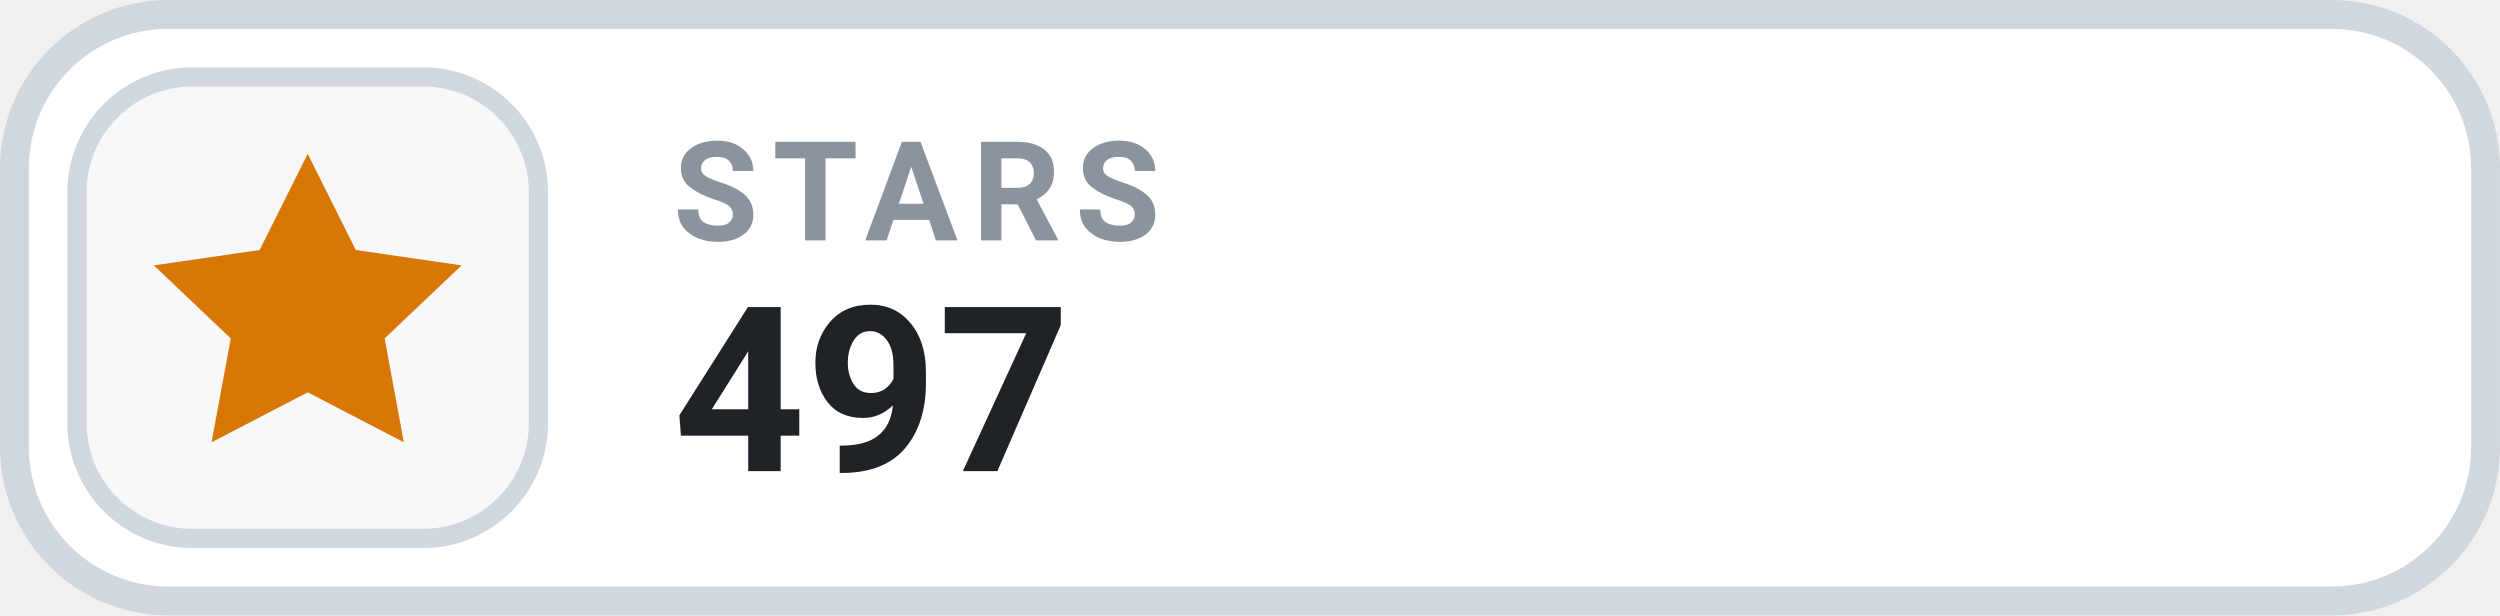
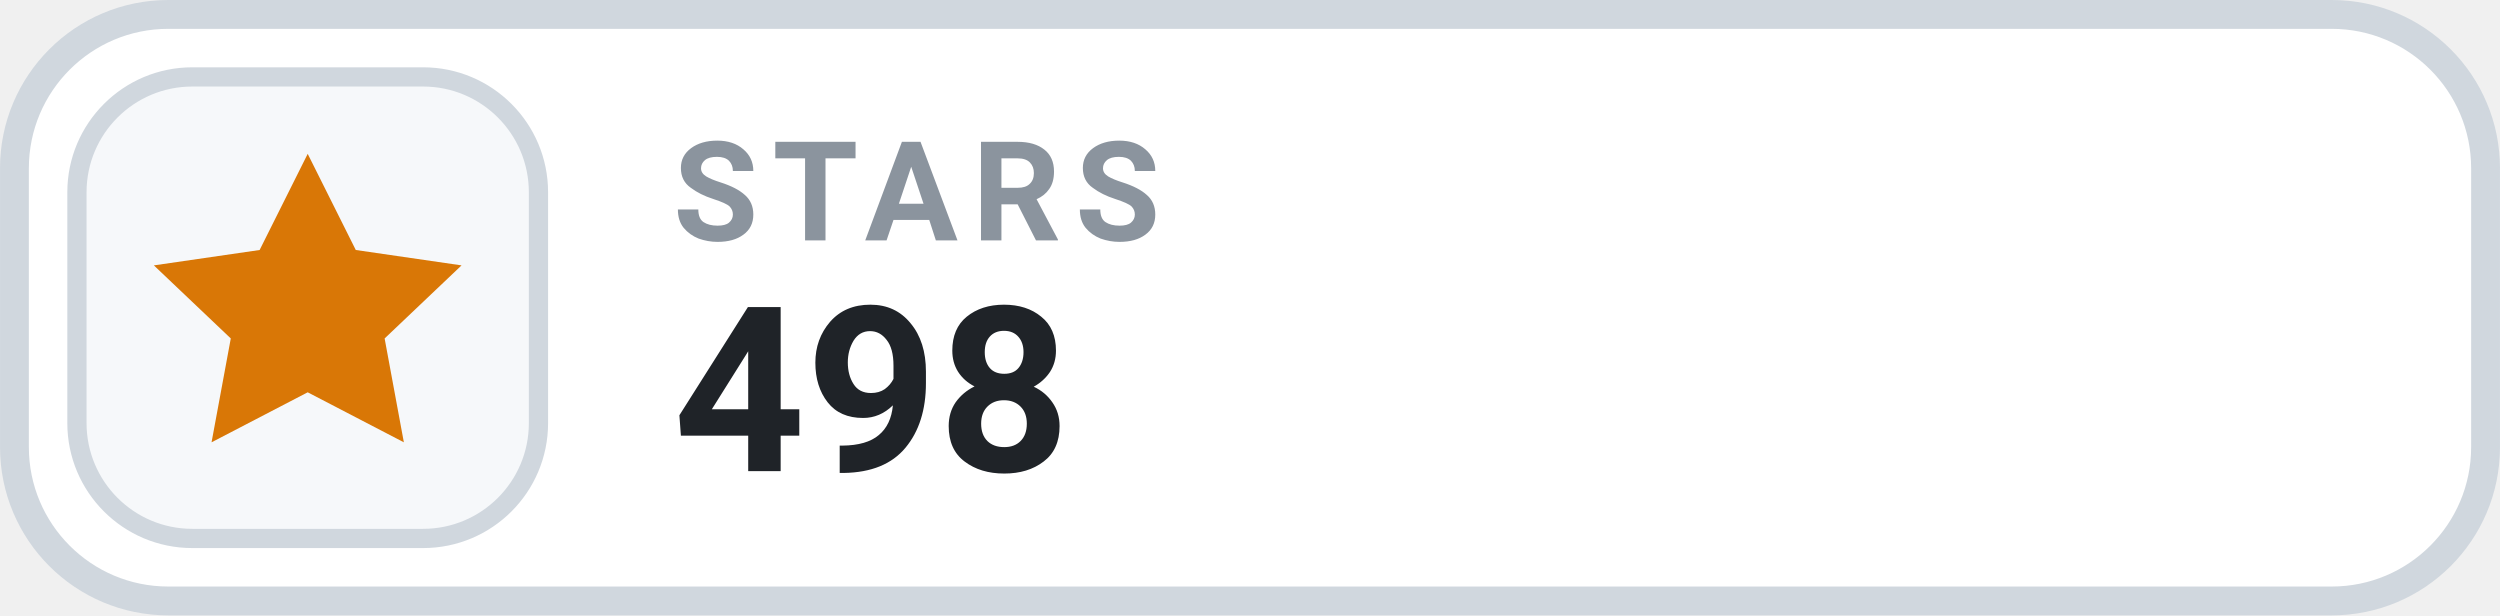
- <svg xmlns="http://www.w3.org/2000/svg" width="126" height="31.015" viewBox="0 0 130 32" role="img" aria-label="STARS 497">
+ <svg xmlns="http://www.w3.org/2000/svg" width="126" height="31.015" viewBox="0 0 130 32" role="img" aria-label="STARS 498">
  <rect x=".75" y=".75" width="128.5" height="30.5" rx="8" fill="#FFFFFF" stroke="#D0D7DE" stroke-width="1.5" />
  <rect x="4" y="4" width="24" height="24" rx="6" fill="#F6F8FA" stroke="#D0D7DE" stroke-width="1" />
  <g transform="translate(16 16)" style="color:#D97706;">
    <path d="M0 -8 l2.5 5 5.5 .8 -4 3.8 1 5.4 -5 -2.6 -5 2.6 1 -5.4 -4 -3.8 5.5 -.8 Z" fill="currentColor" />
  </g>
  <text x="35" y="12.5" fill="#8B949E" font-family="-apple-system,BlinkMacSystemFont,'Segoe UI',Roboto,Helvetica,Arial,sans-serif" font-size="7.2" font-weight="700" letter-spacing=".75">STARS</text>
-   <text x="35" y="24.5" fill="#1F2328" font-family="-apple-system,BlinkMacSystemFont,'Segoe UI',Roboto,Helvetica,Arial,sans-serif" font-size="12" font-weight="700">497</text>
+   <text x="35" y="24.5" fill="#1F2328" font-family="-apple-system,BlinkMacSystemFont,'Segoe UI',Roboto,Helvetica,Arial,sans-serif" font-size="12" font-weight="700">498</text>
</svg>
